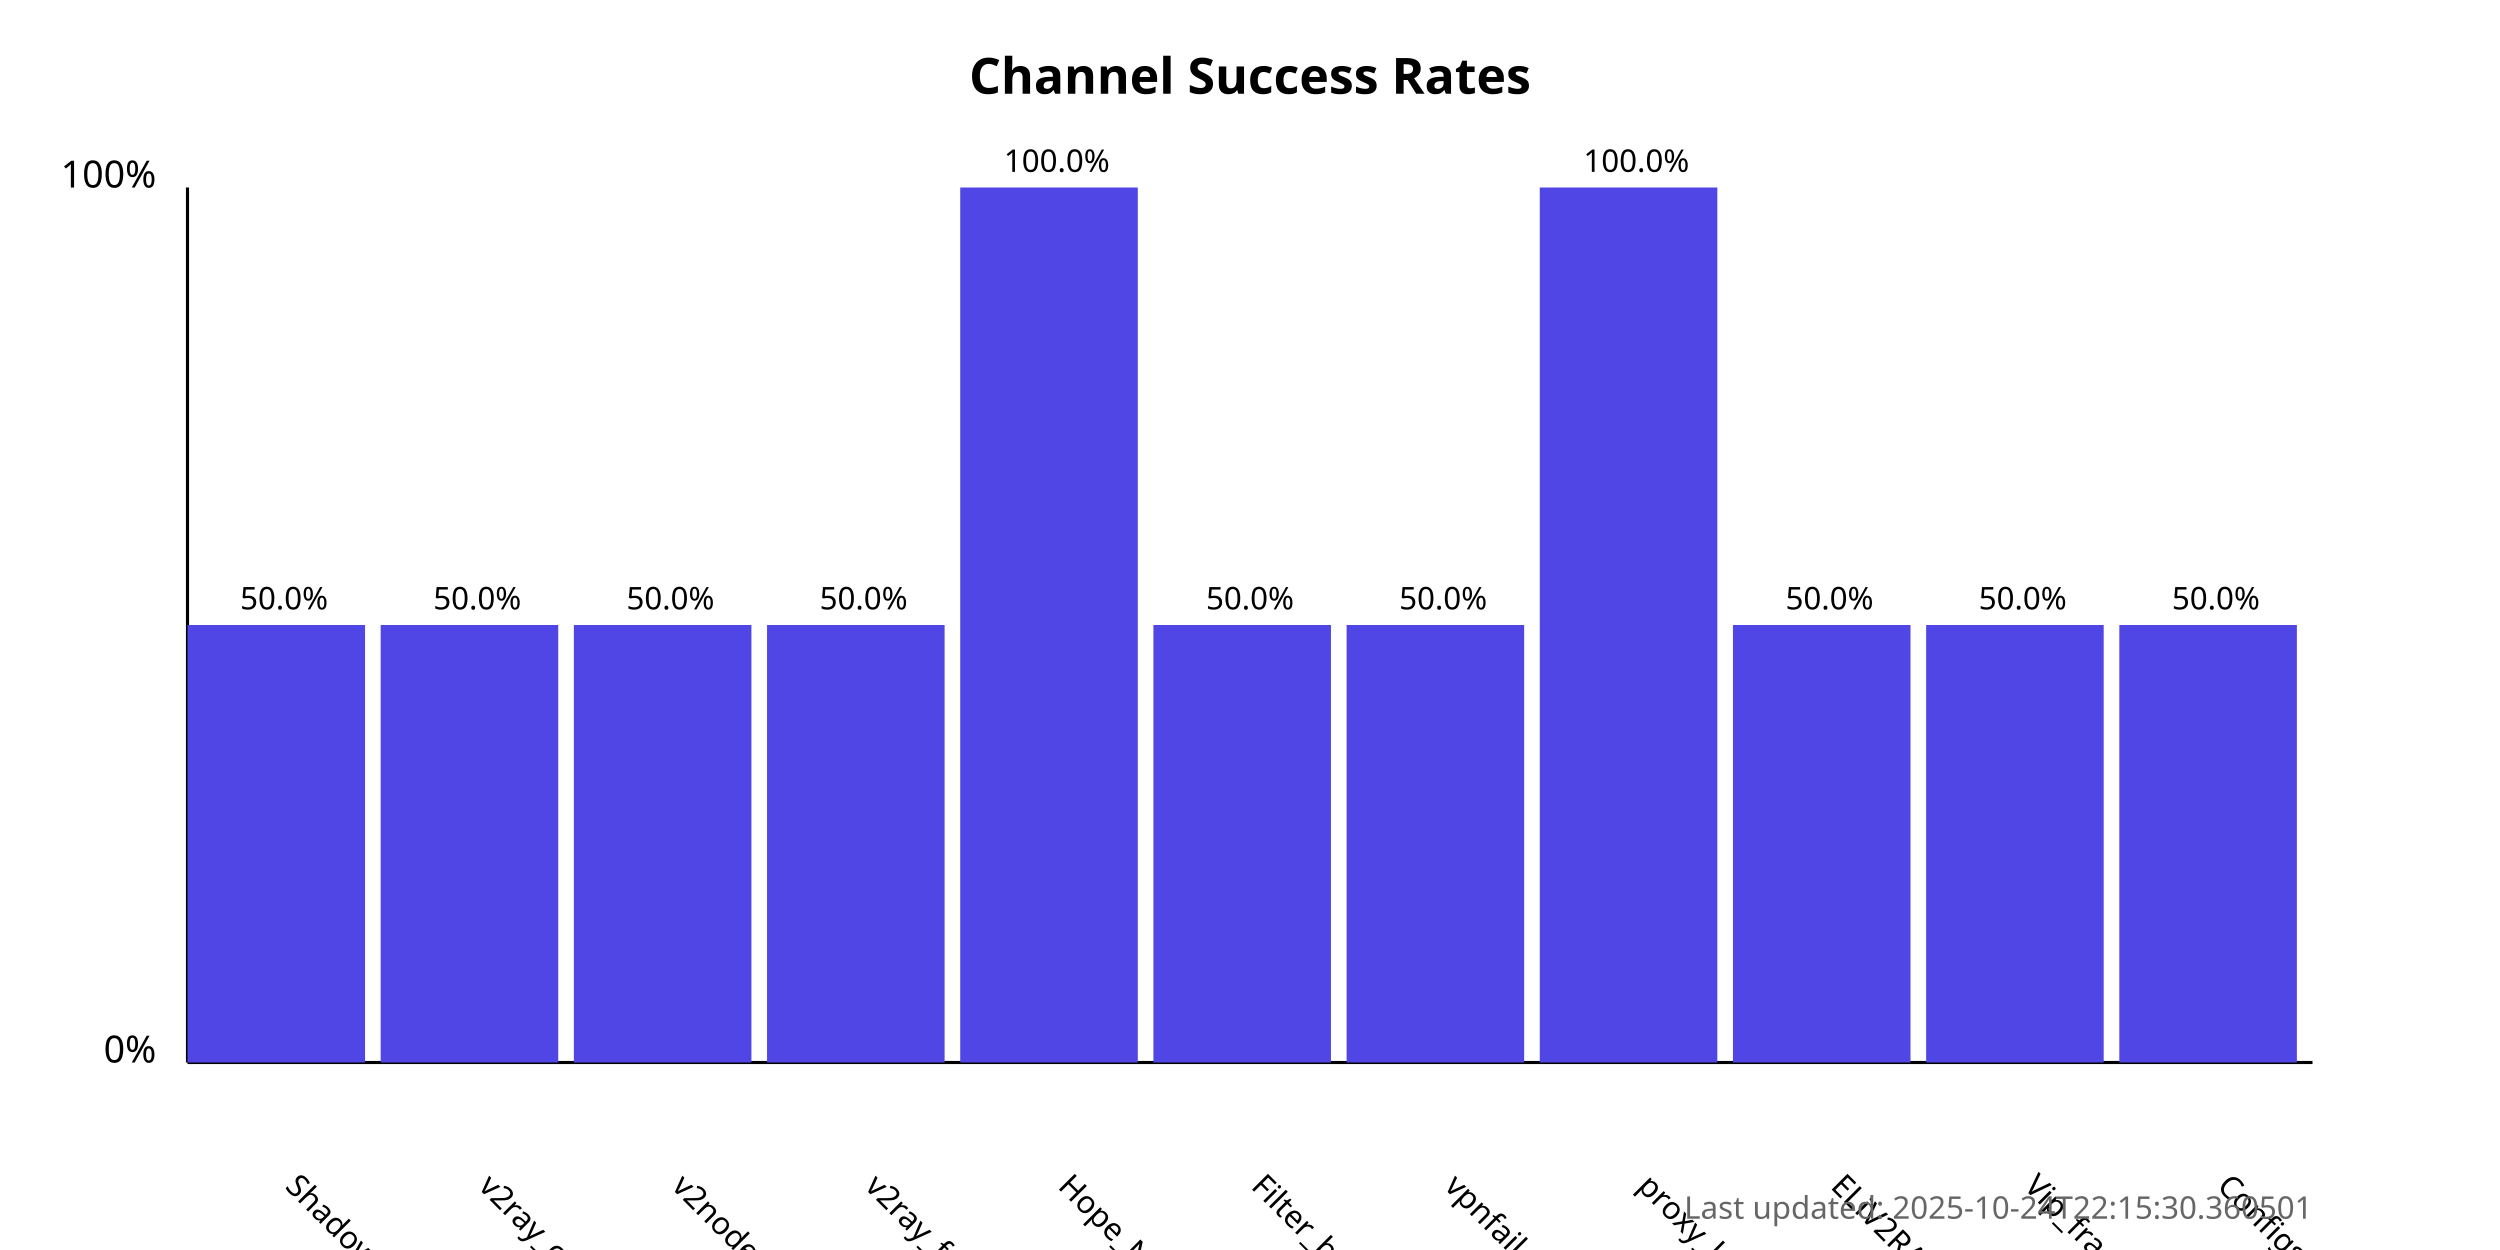
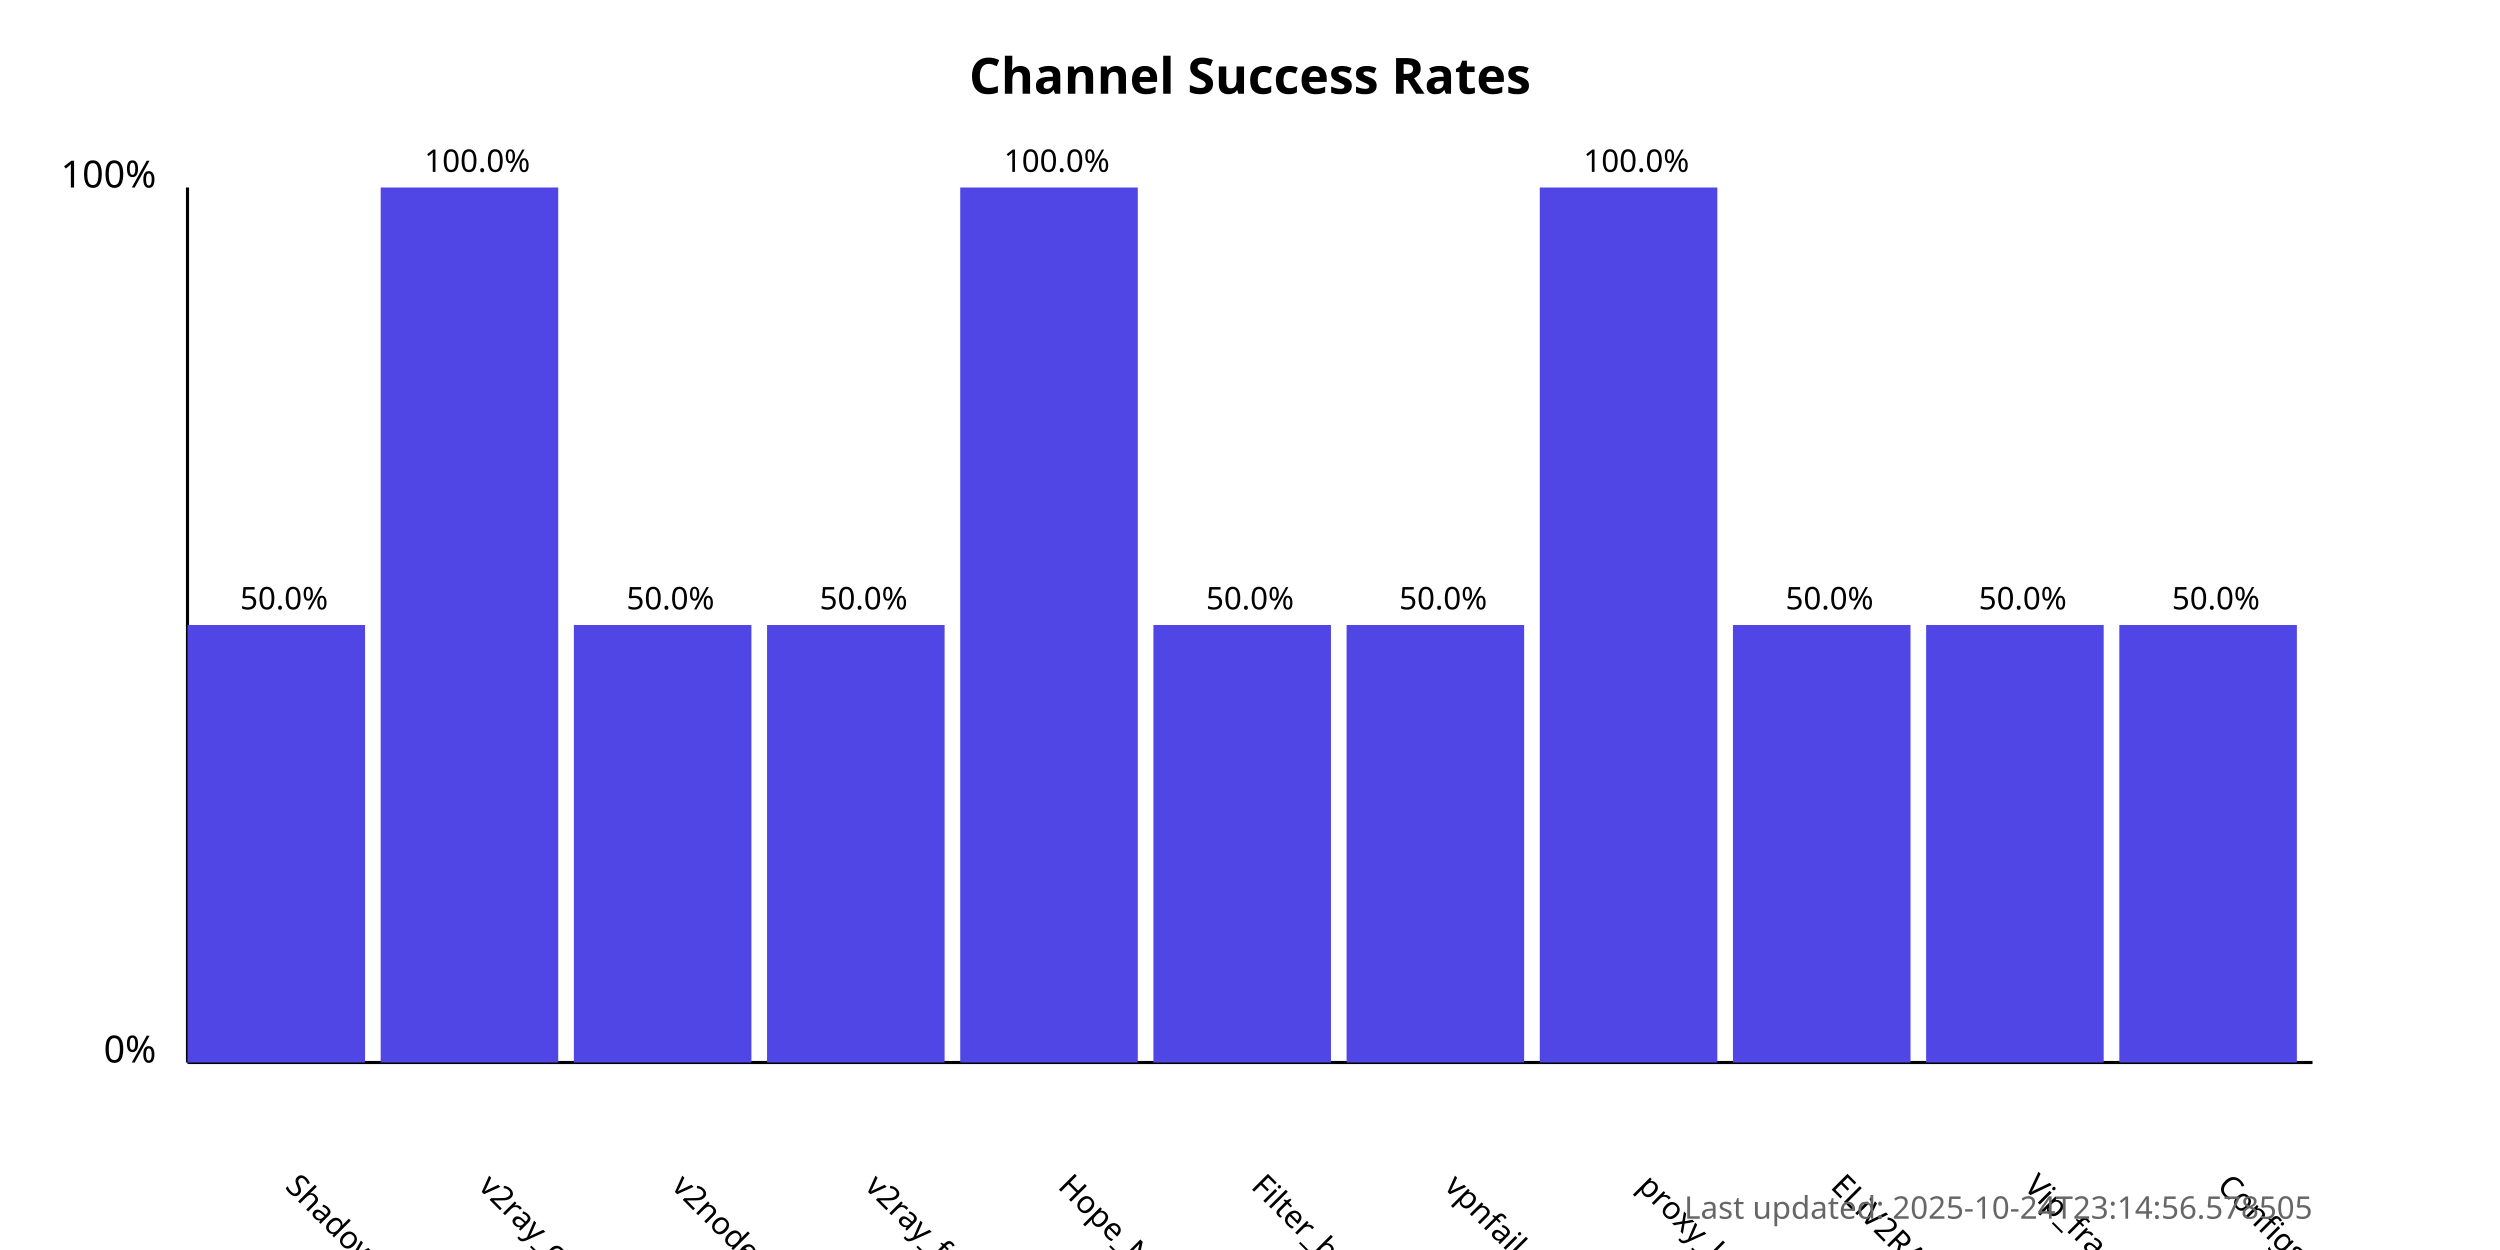
<svg xmlns="http://www.w3.org/2000/svg" width="800" height="400">
  <style>
            .chart-title { font: bold 16px sans-serif; }
            .axis-label { font: 12px sans-serif; }
            .tick-label { font: 10px sans-serif; }
            .bar { fill: #4f46e5; }
            .bar:hover { fill: #6366f1; }
            .timestamp { font: 10px sans-serif; fill: #666; }
        </style>
  <text x="400.0" y="30" text-anchor="middle" class="chart-title">
            Channel Success Rates
        </text>
  <line x1="60" y1="340" x2="60" y2="60" stroke="black" stroke-width="1" />
  <line x1="60" y1="340" x2="740" y2="340" stroke="black" stroke-width="1" />
  <text x="50" y="340" text-anchor="end" class="axis-label">0%</text>
  <text x="50" y="60" text-anchor="end" class="axis-label">100%</text>
  <g>
    <rect x="60" y="200.0" width="56.818" height="140.0" class="bar" />
    <text x="90.909" y="380" transform="rotate(45, 90.90909, 380)" text-anchor="start" class="tick-label">
                ShadowProxy66
            </text>
    <text x="90.909" y="195.0" text-anchor="middle" class="tick-label">
                50.0%
            </text>
  </g>
  <g>
-     <rect x="121.818" y="200.0" width="56.818" height="140.0" class="bar" />
+     <rect x="121.818" y="60.0" width="56.818" height="280.0" class="bar" />
    <text x="152.727" y="380" transform="rotate(45, 152.7273, 380)" text-anchor="start" class="tick-label">
                v2ray_configs_pool
            </text>
-     <text x="152.727" y="195.0" text-anchor="middle" class="tick-label">
-                 50.0%
+     <text x="152.727" y="55.0" text-anchor="middle" class="tick-label">
+                 100.0%
            </text>
  </g>
  <g>
    <rect x="183.636" y="200.0" width="56.818" height="140.0" class="bar" />
    <text x="214.545" y="380" transform="rotate(45, 214.5455, 380)" text-anchor="start" class="tick-label">
                v2nodes
            </text>
    <text x="214.545" y="195.0" text-anchor="middle" class="tick-label">
                50.0%
            </text>
  </g>
  <g>
    <rect x="245.455" y="200.0" width="56.818" height="140.0" class="bar" />
    <text x="276.364" y="380" transform="rotate(45, 276.3636, 380)" text-anchor="start" class="tick-label">
                v2ray_free_conf
            </text>
    <text x="276.364" y="195.0" text-anchor="middle" class="tick-label">
                50.0%
            </text>
  </g>
  <g>
    <rect x="307.273" y="60.0" width="56.818" height="280.0" class="bar" />
    <text x="338.182" y="380" transform="rotate(45, 338.1818, 380)" text-anchor="start" class="tick-label">
                Hope_Net
            </text>
    <text x="338.182" y="55.0" text-anchor="middle" class="tick-label">
                100.0%
            </text>
  </g>
  <g>
    <rect x="369.091" y="200.0" width="56.818" height="140.0" class="bar" />
    <text x="400.0" y="380" transform="rotate(45, 400.0, 380)" text-anchor="start" class="tick-label">
                Filter_breaker
            </text>
    <text x="400.0" y="195.0" text-anchor="middle" class="tick-label">
                50.0%
            </text>
  </g>
  <g>
    <rect x="430.909" y="200.0" width="56.818" height="140.0" class="bar" />
    <text x="461.818" y="380" transform="rotate(45, 461.8182, 380)" text-anchor="start" class="tick-label">
                vpnfail_vless
            </text>
    <text x="461.818" y="195.0" text-anchor="middle" class="tick-label">
                50.0%
            </text>
  </g>
  <g>
    <rect x="492.727" y="60.0" width="56.818" height="280.0" class="bar" />
    <text x="523.636" y="380" transform="rotate(45, 523.6364, 380)" text-anchor="start" class="tick-label">
                proxy_kafee
            </text>
    <text x="523.636" y="55.0" text-anchor="middle" class="tick-label">
                100.0%
            </text>
  </g>
  <g>
    <rect x="554.545" y="200.0" width="56.818" height="140.0" class="bar" />
    <text x="585.455" y="380" transform="rotate(45, 585.4545, 380)" text-anchor="start" class="tick-label">
                ELiV2RAY
            </text>
    <text x="585.455" y="195.0" text-anchor="middle" class="tick-label">
                50.0%
            </text>
  </g>
  <g>
    <rect x="616.364" y="200.0" width="56.818" height="140.0" class="bar" />
    <text x="647.273" y="380" transform="rotate(45, 647.2727, 380)" text-anchor="start" class="tick-label">
                Vip_fragment_v2ray
            </text>
    <text x="647.273" y="195.0" text-anchor="middle" class="tick-label">
                50.0%
            </text>
  </g>
  <g>
    <rect x="678.182" y="200.0" width="56.818" height="140.0" class="bar" />
    <text x="709.091" y="380" transform="rotate(45, 709.0909, 380)" text-anchor="start" class="tick-label">
                ConfigsHubPlus
            </text>
    <text x="709.091" y="195.0" text-anchor="middle" class="tick-label">
                50.0%
            </text>
  </g>
  <text x="740" y="390" text-anchor="end" class="timestamp">
-             Last updated: 2025-10-24T22:15:30.360501
+             Last updated: 2025-10-24T23:14:56.578505
        </text>
</svg>
